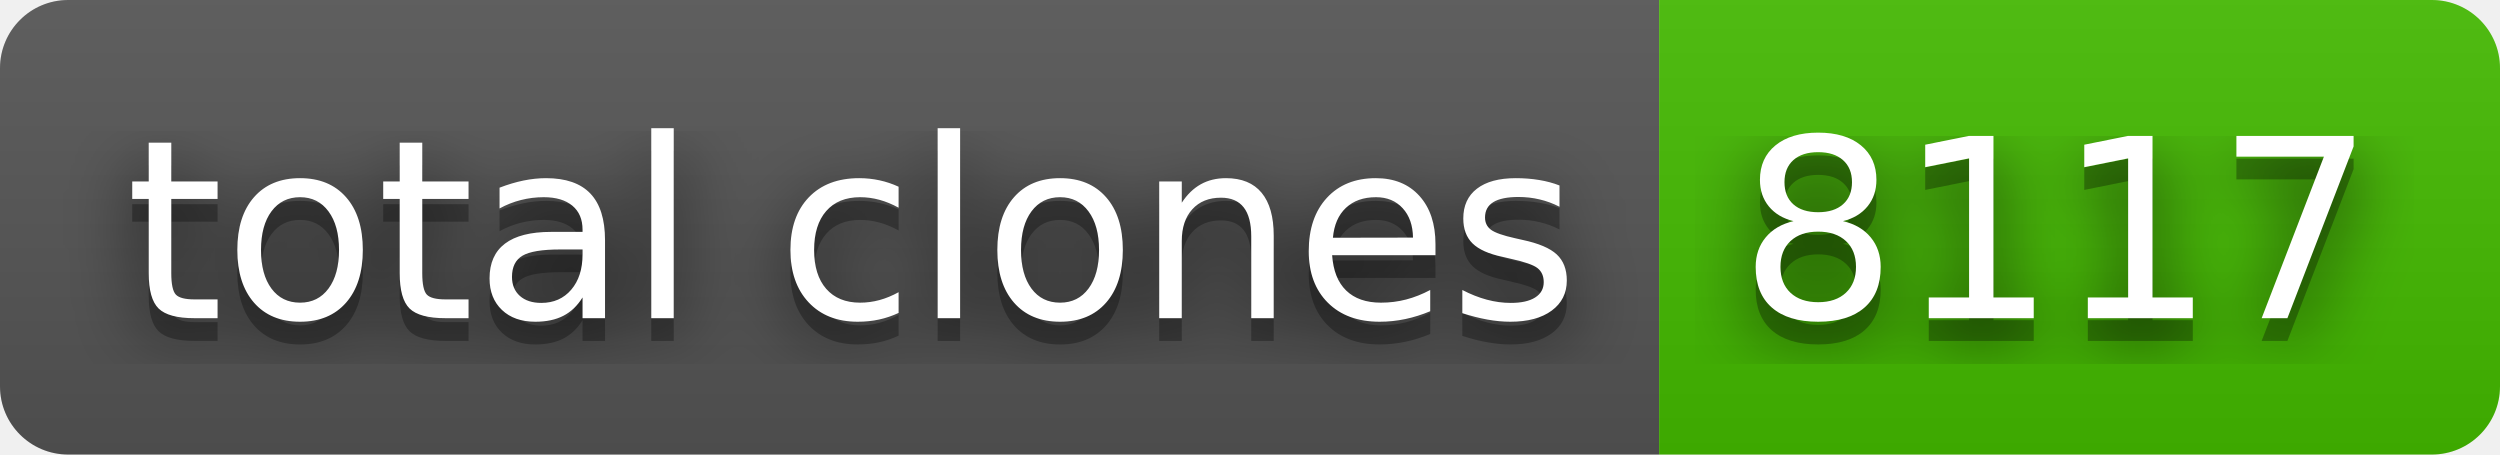
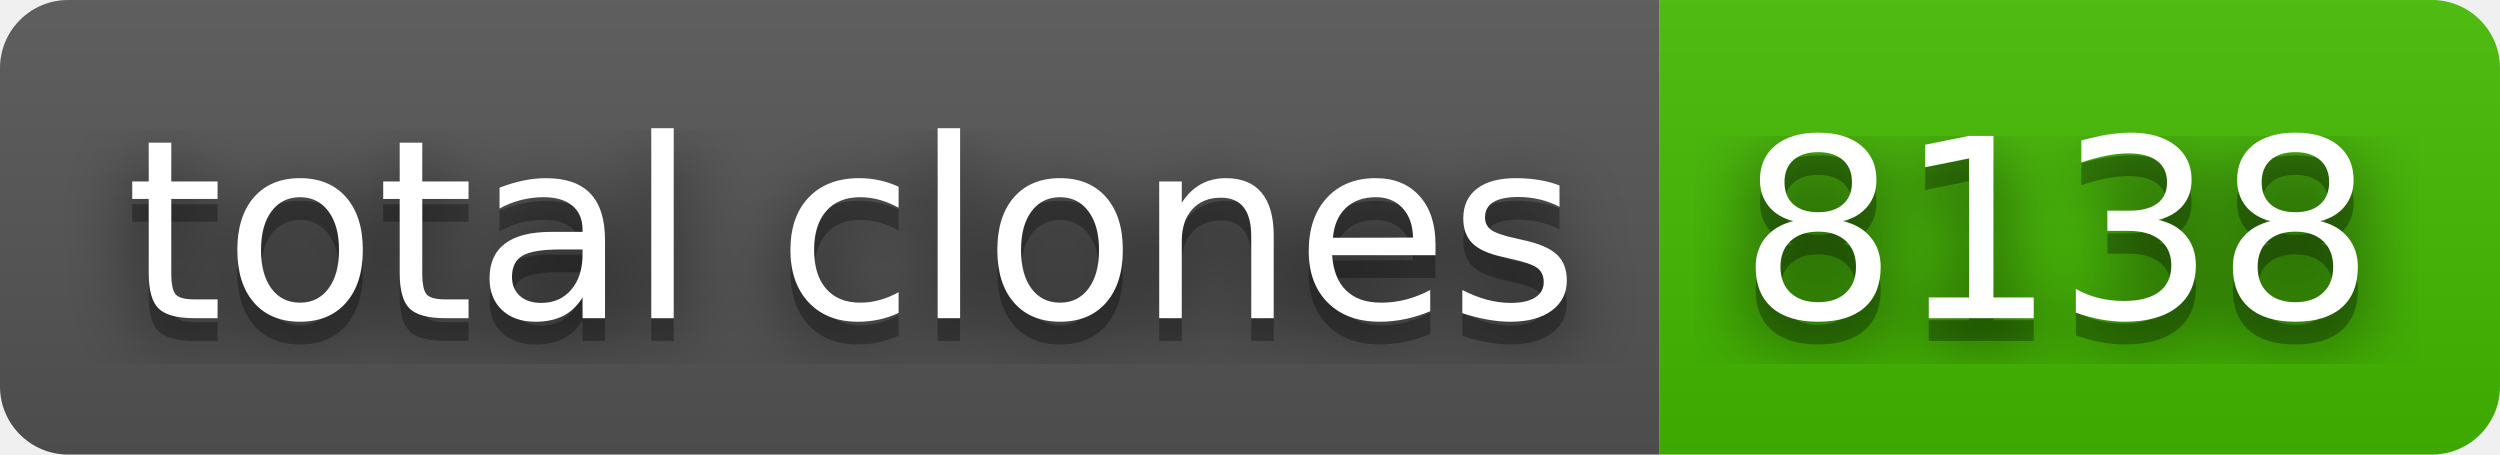
- <svg xmlns="http://www.w3.org/2000/svg" width="110" height="20" role="img" aria-label="total clones: 8117">
+ <svg xmlns="http://www.w3.org/2000/svg" width="110" height="20" role="img" aria-label="total clones: 8138">
  <filter id="blur">
    <feGaussianBlur stdDeviation="16" />
  </filter>
  <linearGradient id="s" x2="0" y2="100%">
    <stop offset="0" stop-color="#bbb" stop-opacity=".1" />
    <stop offset="1" stop-opacity=".1" />
  </linearGradient>
  <clipPath id="r">
    <rect width="110" height="20" rx="3" />
  </clipPath>
  <g clip-path="url(#r)">
    <rect width="73" height="20" fill="#555" />
    <rect x="73" width="37" height="20" fill="#4b0" />
    <rect width="110" height="20" fill="url(#s)" />
  </g>
  <g fill="#fff" text-anchor="middle" font-family="Verdana,Geneva,DejaVu Sans,sans-serif" text-rendering="geometricPrecision" font-size="110">
    <g transform="scale(.1)">
      <g aria-hidden="true" fill="#010101">
        <text x="375" y="150" fill-opacity=".8" filter="url(#blur)" textLength="630">total clones</text>
        <text x="375" y="150" fill-opacity=".3" textLength="630">total clones</text>
      </g>
      <text x="375" y="140" textLength="630">total clones</text>
    </g>
    <g transform="scale(.1)">
      <g aria-hidden="true" fill="#010101">
-         <text x="905" y="150" fill-opacity=".8" filter="url(#blur)" textLength="270">8117</text>
-         <text x="905" y="150" fill-opacity=".3" textLength="270">8117</text>
+         <text x="905" y="150" fill-opacity=".8" filter="url(#blur)" textLength="270">8138</text>
+         <text x="905" y="150" fill-opacity=".3" textLength="270">8138</text>
      </g>
-       <text x="905" y="140" textLength="270">8117</text>
+       <text x="905" y="140" textLength="270">8138</text>
    </g>
  </g>
</svg>
